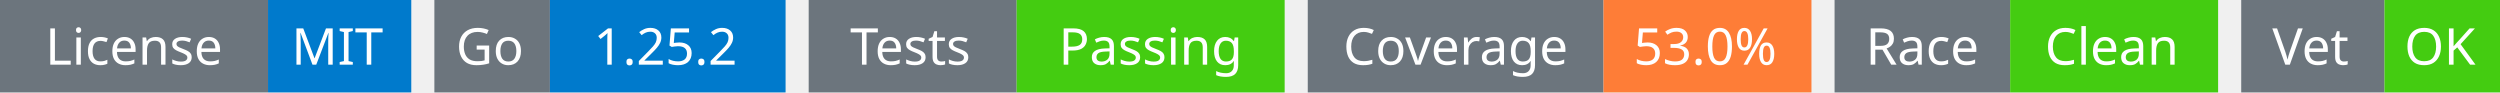
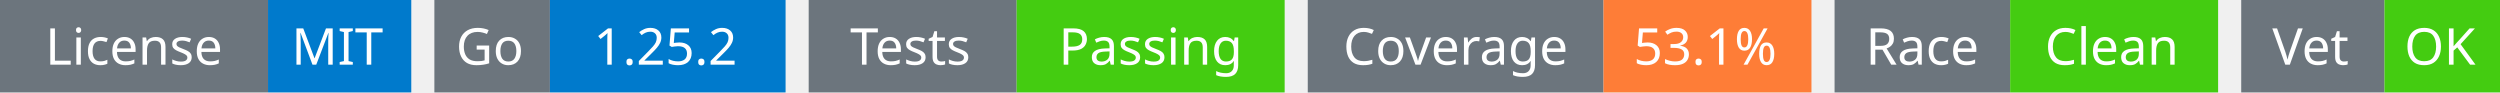
<svg xmlns="http://www.w3.org/2000/svg" width="541" height="20" viewBox="0 0 541 20">
  <g transform="translate(0, 0)">
    <rect x="0" y="0" width="58" height="20" fill="#6c757d" />
    <rect x="58" y="0" width="31" height="20" fill="#007acc" />
    <text x="29" y="14" text-anchor="middle" font-family="sans-serif" font-size="11" fill="white">License</text>
    <text x="73" y="14" text-anchor="middle" font-family="sans-serif" font-size="11" fill="white">MIT</text>
  </g>
  <g transform="translate(94, 0)">
    <rect x="0" y="0" width="25" height="20" fill="#6c757d" />
    <rect x="25" y="0" width="51" height="20" fill="#007acc" />
    <text x="12" y="14" text-anchor="middle" font-family="sans-serif" font-size="11" fill="white">Go</text>
    <text x="50" y="14" text-anchor="middle" font-family="sans-serif" font-size="11" fill="white">1.25.2</text>
  </g>
  <g transform="translate(175, 0)">
    <rect x="0" y="0" width="45" height="20" fill="#6c757d" />
    <rect x="45" y="0" width="58" height="20" fill="#4c1" />
    <text x="22" y="14" text-anchor="middle" font-family="sans-serif" font-size="11" fill="white">Tests</text>
    <text x="74" y="14" text-anchor="middle" font-family="sans-serif" font-size="11" fill="white">Passing</text>
  </g>
  <g transform="translate(283, 0)">
    <rect x="0" y="0" width="64" height="20" fill="#6c757d" />
    <rect x="64" y="0" width="45" height="20" fill="#fe7d37" />
    <text x="32" y="14" text-anchor="middle" font-family="sans-serif" font-size="11" fill="white">Coverage</text>
-     <text x="86" y="14" text-anchor="middle" font-family="sans-serif" font-size="11" fill="white">53.0%</text>
+     <text x="86" y="14" text-anchor="middle" font-family="sans-serif" font-size="11" fill="white">53.1%</text>
  </g>
  <g transform="translate(397, 0)">
    <rect x="0" y="0" width="38" height="20" fill="#6c757d" />
    <rect x="38" y="0" width="45" height="20" fill="#4c1" />
    <text x="19" y="14" text-anchor="middle" font-family="sans-serif" font-size="11" fill="white">Race</text>
    <text x="60" y="14" text-anchor="middle" font-family="sans-serif" font-size="11" fill="white">Clean</text>
  </g>
  <g transform="translate(485, 0)">
    <rect x="0" y="0" width="31" height="20" fill="#6c757d" />
    <rect x="31" y="0" width="25" height="20" fill="#4c1" />
    <text x="15" y="14" text-anchor="middle" font-family="sans-serif" font-size="11" fill="white">Vet</text>
    <text x="43" y="14" text-anchor="middle" font-family="sans-serif" font-size="11" fill="white">OK</text>
  </g>
</svg>
